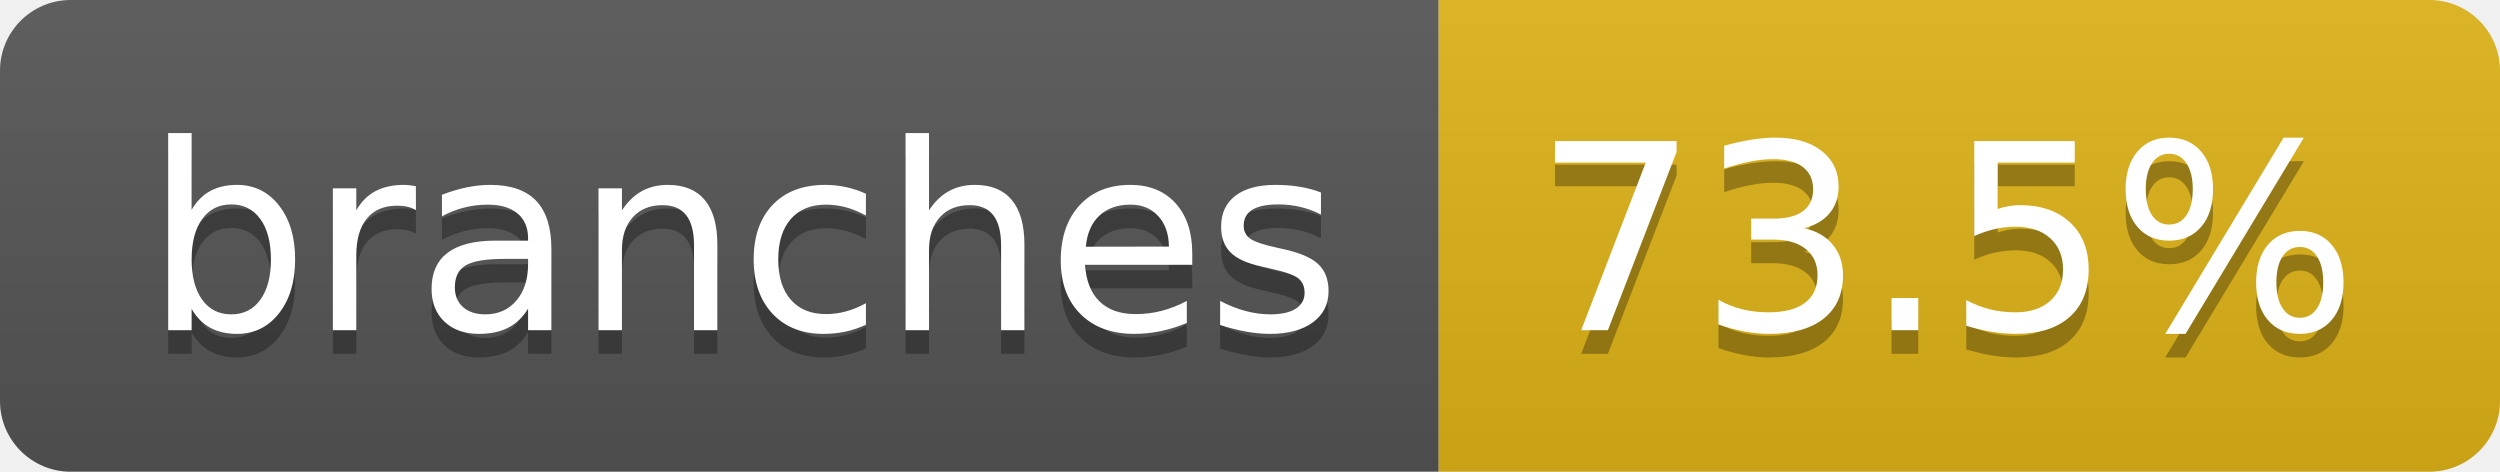
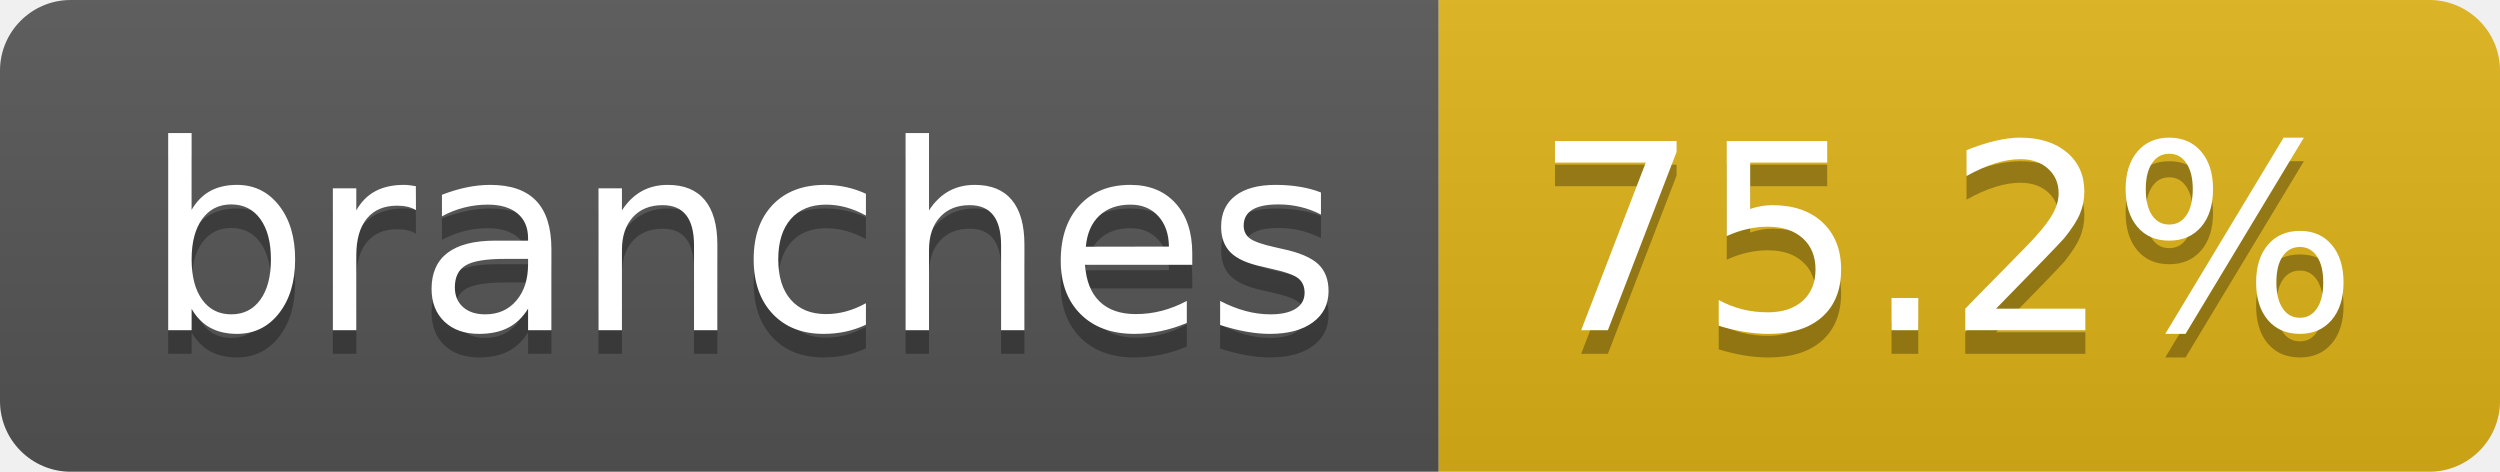
- <svg xmlns="http://www.w3.org/2000/svg" width="106" height="20" role="img" aria-label="branches: 73.5%">
+ <svg xmlns="http://www.w3.org/2000/svg" width="106" height="20" role="img" aria-label="branches: 75.2%">
  <linearGradient id="s" x2="0" y2="100%">
    <stop offset="0" stop-color="#bbb" stop-opacity=".1" />
    <stop offset="1" stop-opacity=".1" />
  </linearGradient>
  <clipPath id="r">
    <rect width="106" height="20" rx="3" fill="#fff" />
  </clipPath>
  <g clip-path="url(#r)">
    <rect width="61" height="20" fill="#555" />
    <rect x="61" width="45" height="20" fill="#dfb317" />
    <rect width="106" height="20" fill="url(#s)" />
  </g>
  <g fill="#fff" text-anchor="middle" font-family="Verdana,Geneva,DejaVu Sans,sans-serif" text-rendering="geometricPrecision" font-size="110">
    <text aria-hidden="true" x="315" y="150" fill="#010101" fill-opacity=".3" transform="scale(.1)" textLength="507">branches</text>
    <text x="315" y="140" transform="scale(.1)" fill="#fff" textLength="507">branches</text>
-     <text aria-hidden="true" x="825" y="150" fill="#010101" fill-opacity=".3" transform="scale(.1)" textLength="350">73.5%</text>
-     <text x="825" y="140" transform="scale(.1)" fill="#fff" textLength="350">73.5%</text>
+     <text aria-hidden="true" x="825" y="150" fill="#010101" fill-opacity=".3" transform="scale(.1)" textLength="350">75.2%</text>
+     <text x="825" y="140" transform="scale(.1)" fill="#fff" textLength="350">75.2%</text>
  </g>
</svg>
